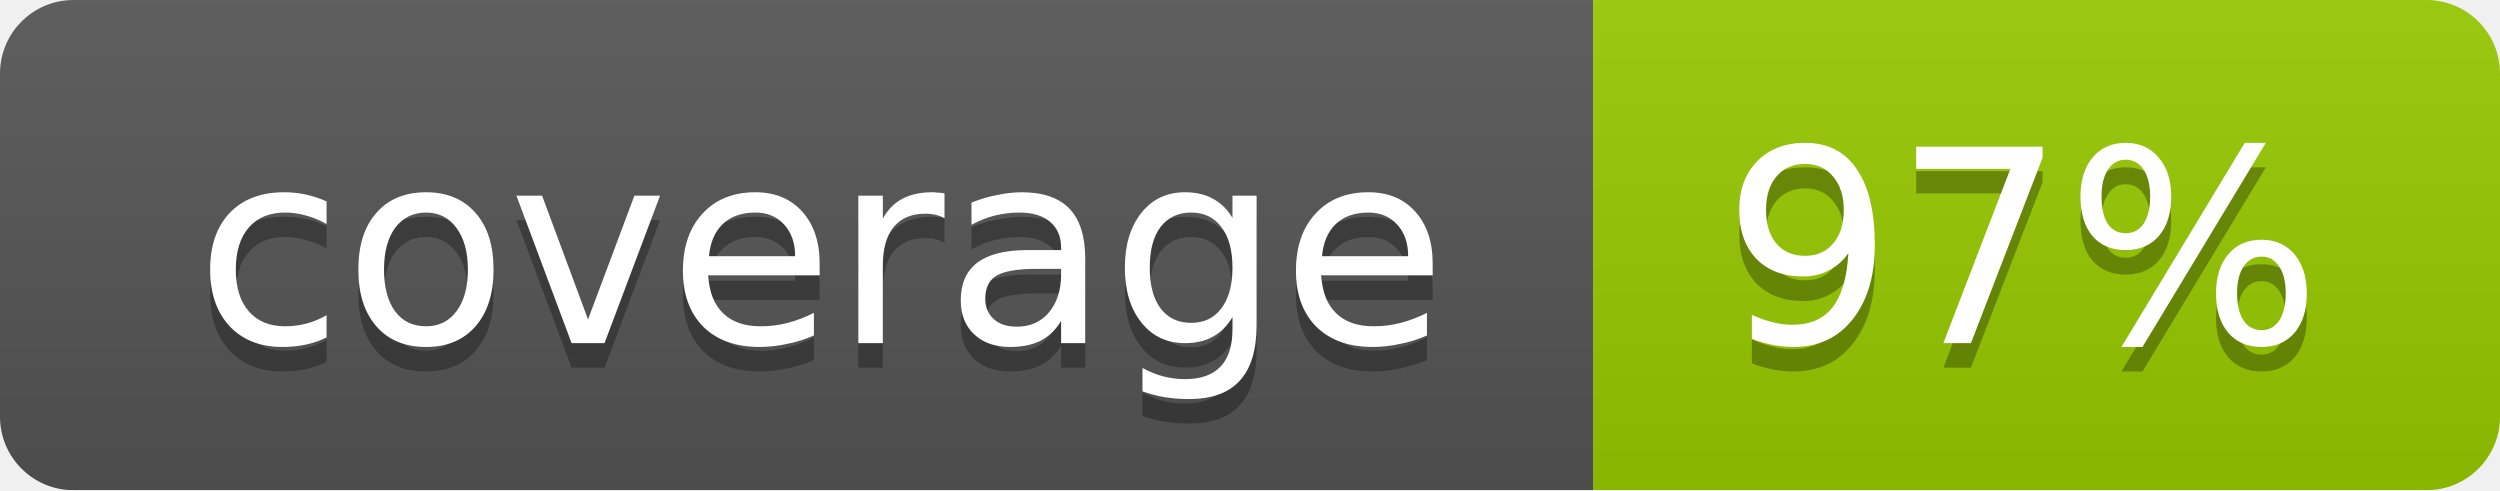
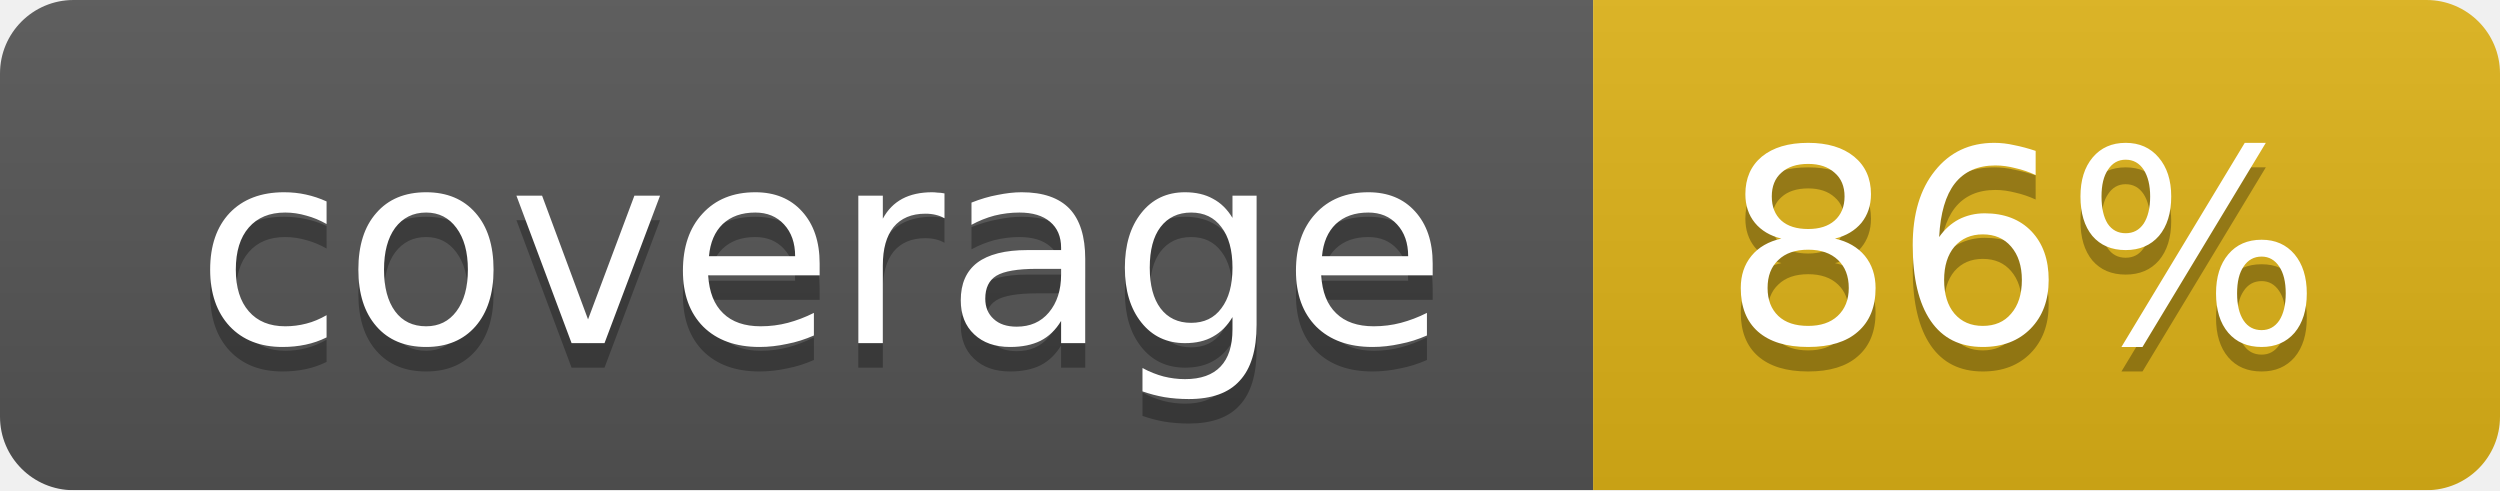
<svg xmlns="http://www.w3.org/2000/svg" width="102" height="20">
  <linearGradient id="smooth" x2="0" y2="100%">
    <stop offset="0" stop-color="#bbb" stop-opacity=".1" />
    <stop offset="1" stop-opacity=".1" />
  </linearGradient>
  <mask id="round">
    <rect width="102" height="20" rx="3" fill="#fff" />
  </mask>
  <g mask="url(#round)">
    <rect width="65" height="20" fill="#555" />
-     <rect x="65" width="37" height="20" fill="#97ca00" />
+     <rect x="65" width="37" height="20" fill="#dfb317" />
    <rect width="102" height="20" fill="url(#smooth)" />
  </g>
  <g fill="#fff" text-anchor="middle" font-family="DejaVu Sans,Verdana,Geneva,sans-serif" font-size="11">
    <text x="33.5" y="15" fill="#010101" fill-opacity=".3">coverage</text>
    <text x="33.5" y="14">coverage</text>
-     <text x="82.5" y="15" fill="#010101" fill-opacity=".3">97%</text>
-     <text x="82.5" y="14">97%</text>
+     <text x="82.5" y="15" fill="#010101" fill-opacity=".3">86%</text>
+     <text x="82.5" y="14">86%</text>
  </g>
</svg>
